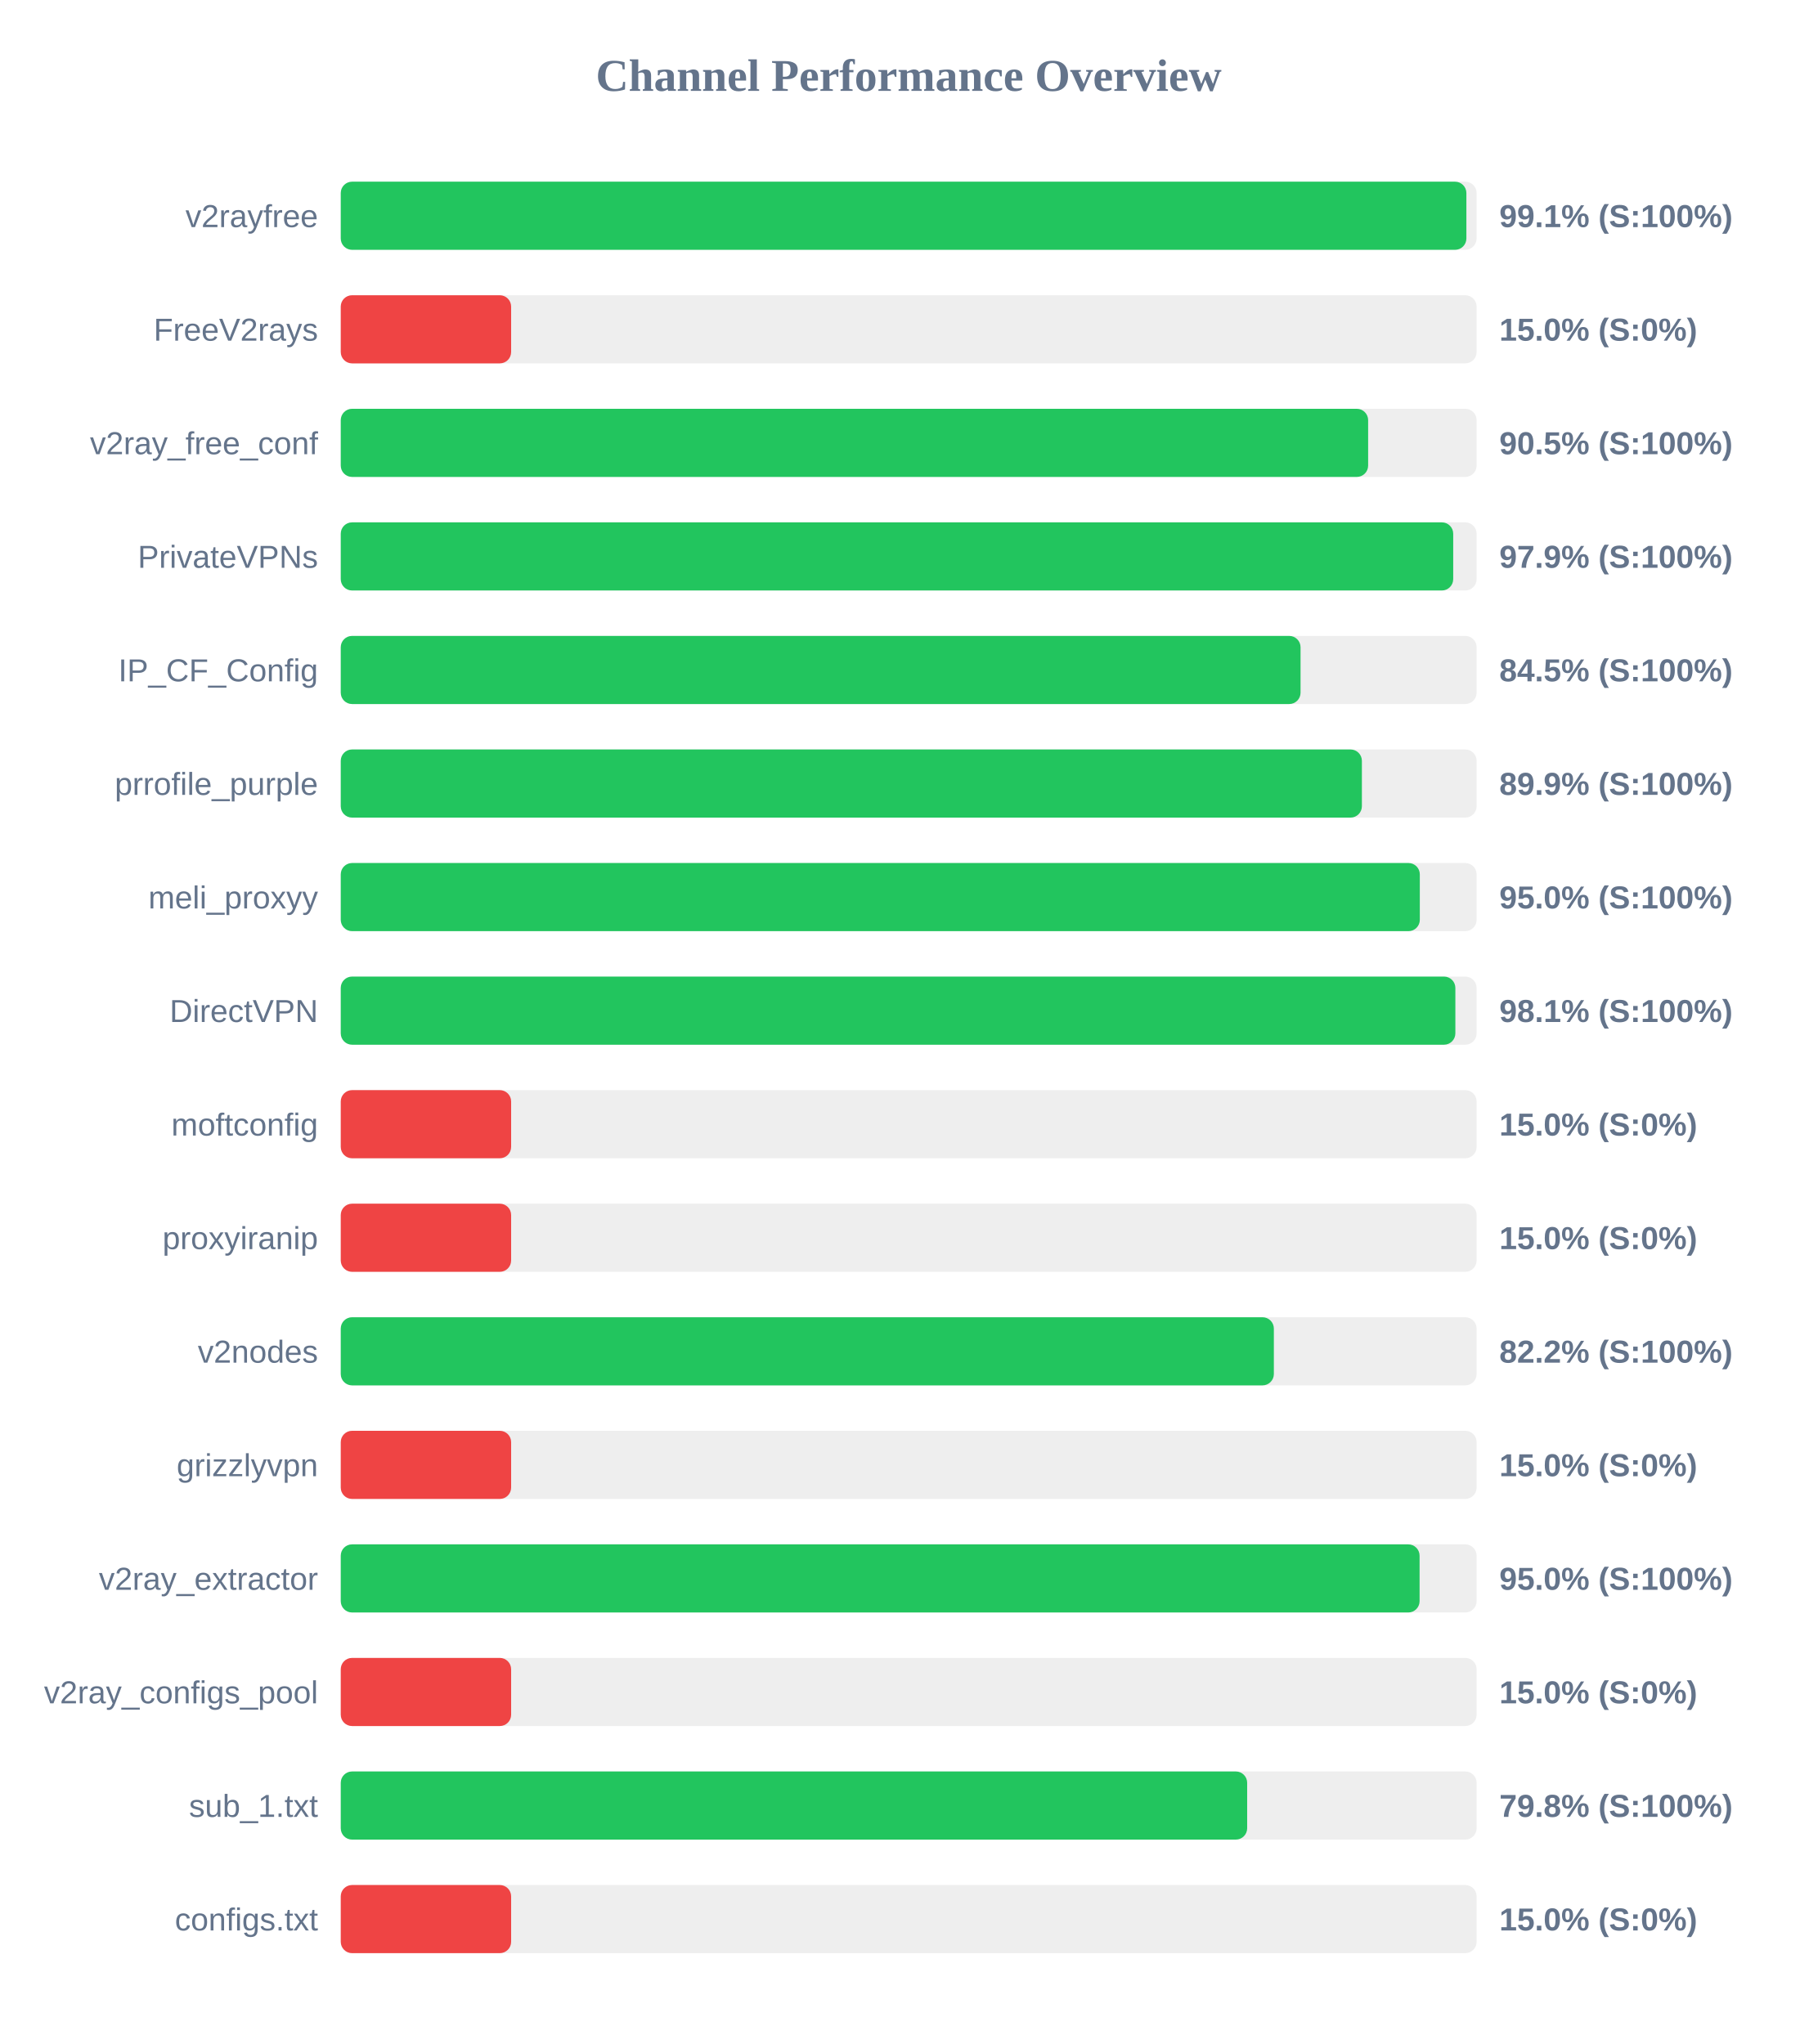
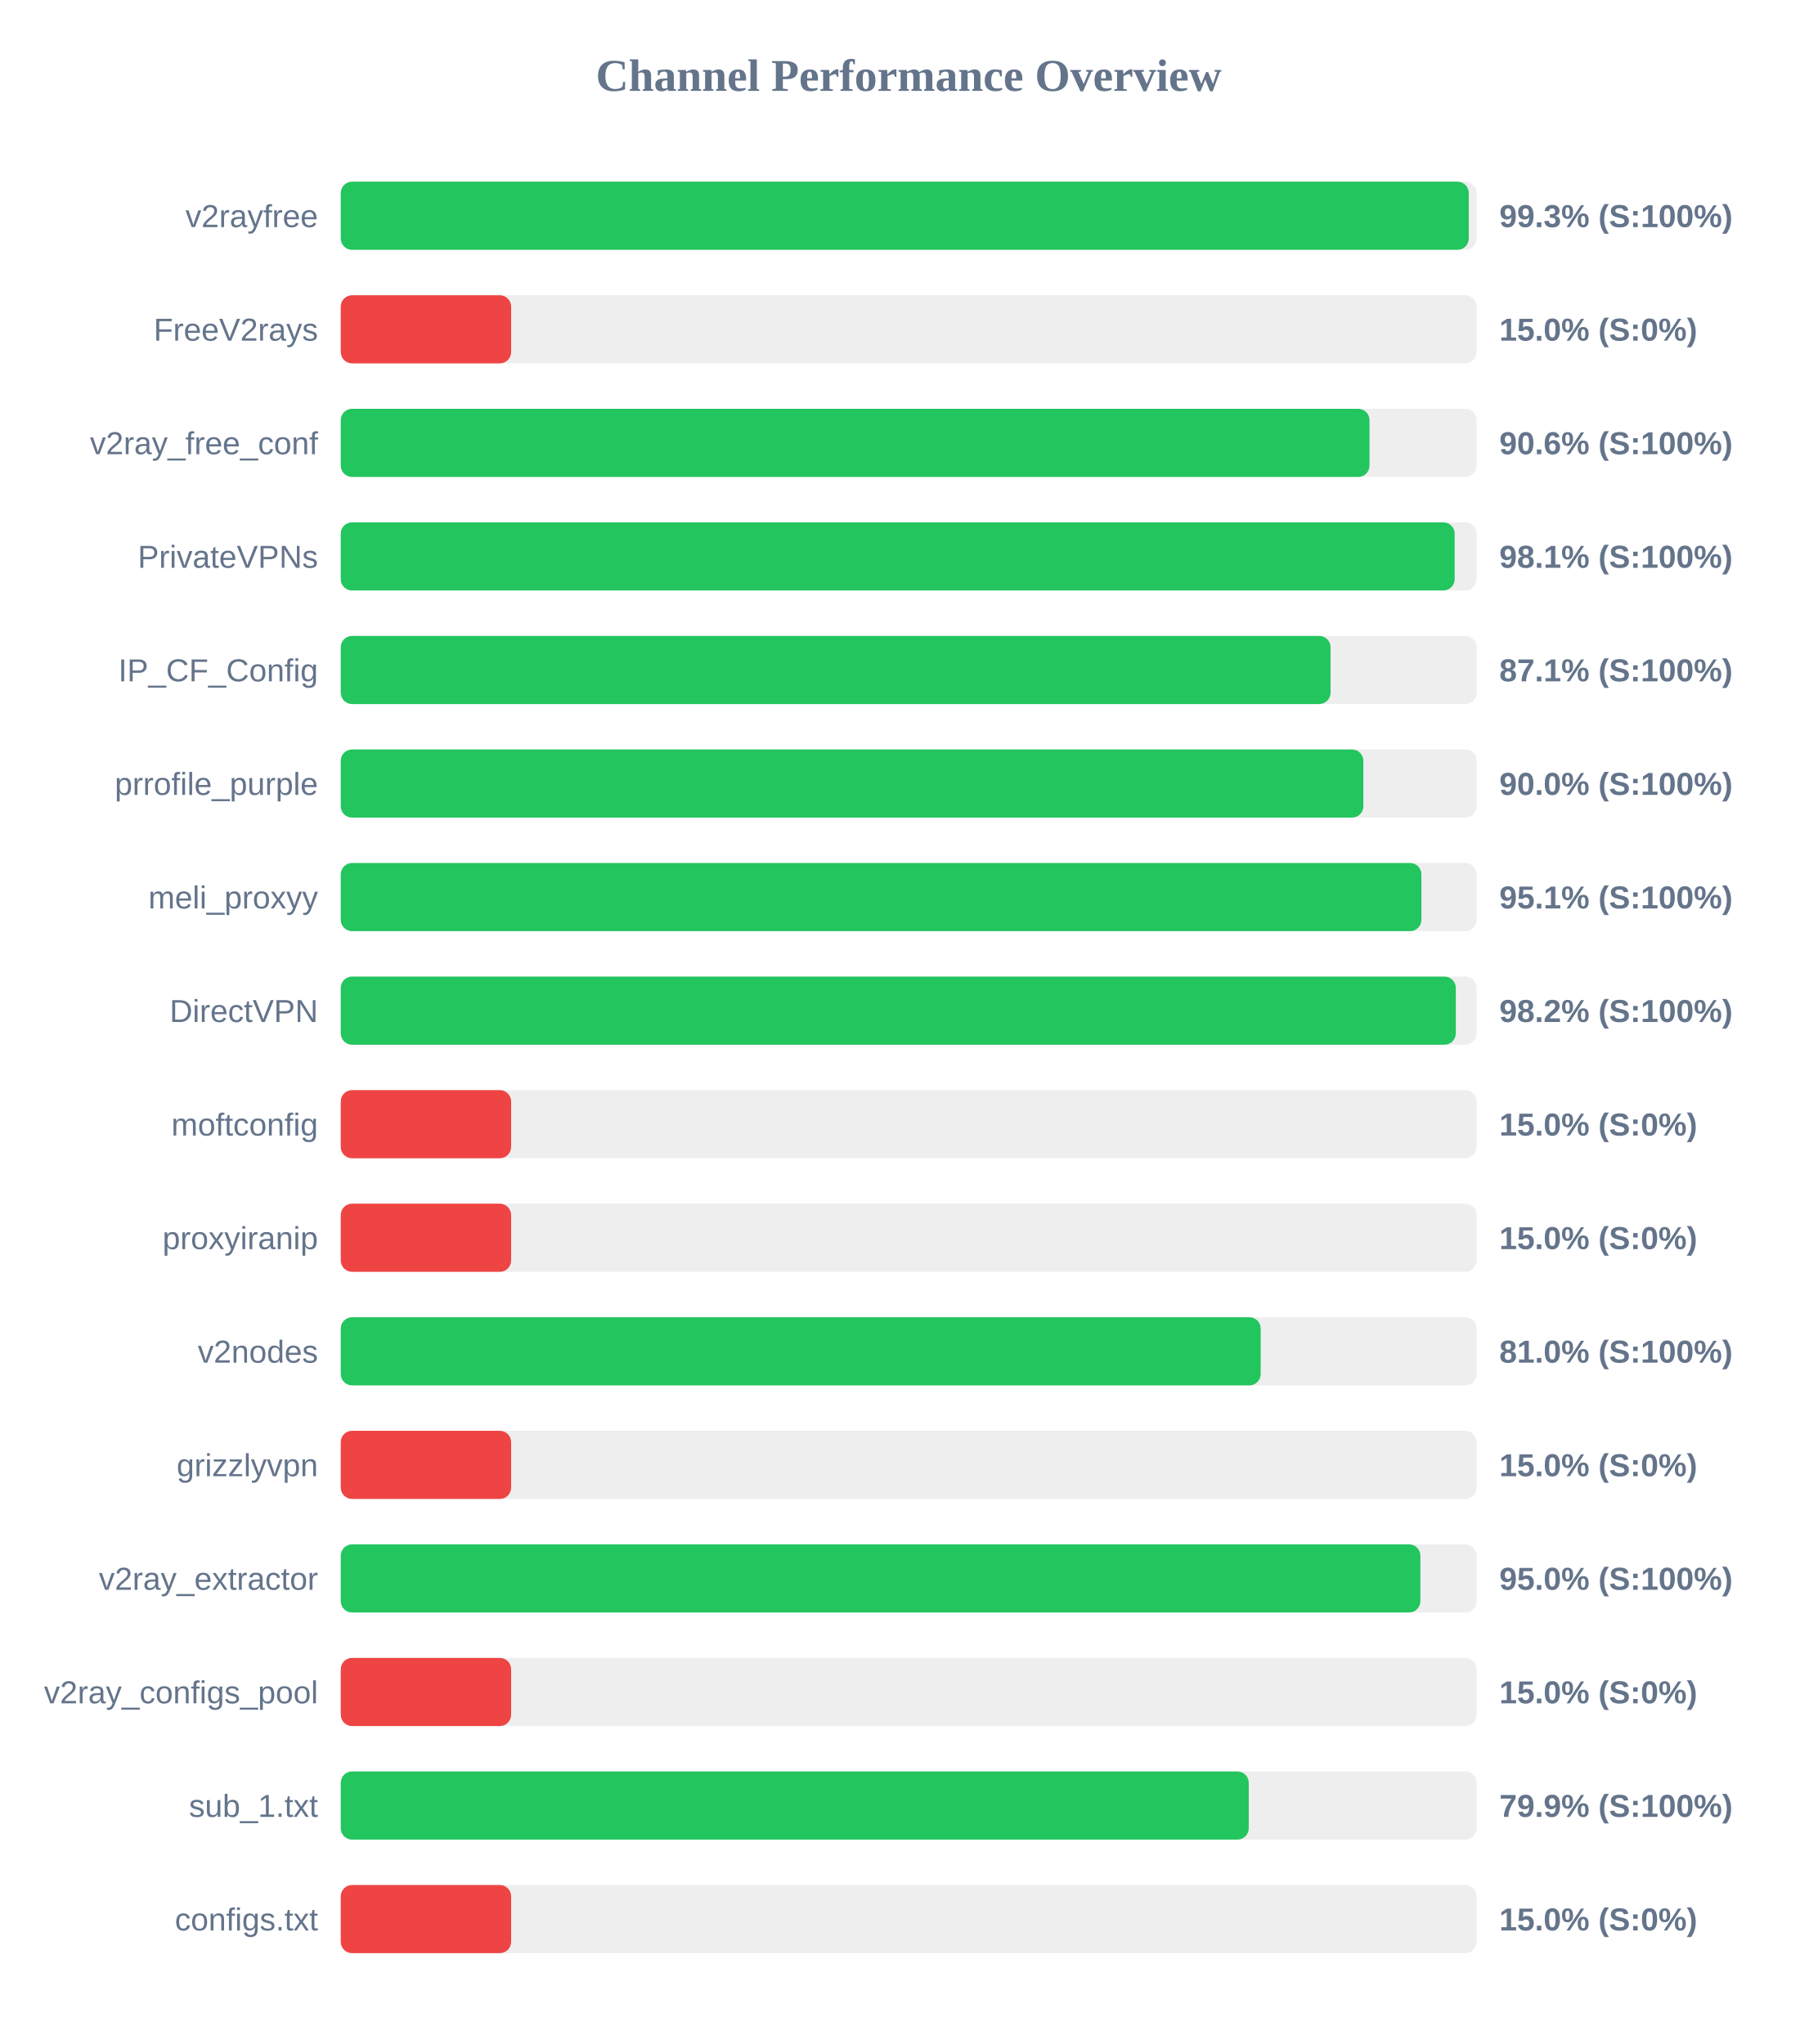
<svg xmlns="http://www.w3.org/2000/svg" width="800" height="900" version="1.1">
  <style>
        .row { font: 14px Arial; fill: #64748b; }
        .score { font: bold 14px Arial; fill: #64748b; }
    </style>
  <text x="400" y="40" text-anchor="middle" font-size="20px" font-weight="bold" fill="#64748b">Channel Performance Overview</text>
  <rect x="150" y="80" width="500" height="30" fill="#eee" rx="5" />
-   <rect x="150" y="80" width="495.5" height="30" fill="#22c55e" rx="5" />
+   <rect x="150" y="80" width="496.55" height="30" fill="#22c55e" rx="5" />
  <text x="140" y="100" text-anchor="end" class="row">v2rayfree</text>
-   <text x="660" y="100" text-anchor="start" class="score">99.1% (S:100%)</text>
+   <text x="660" y="100" text-anchor="start" class="score">99.3% (S:100%)</text>
  <rect x="150" y="130" width="500" height="30" fill="#eee" rx="5" />
  <rect x="150" y="130" width="75.0" height="30" fill="#ef4444" rx="5" />
  <text x="140" y="150" text-anchor="end" class="row">FreeV2rays</text>
  <text x="660" y="150" text-anchor="start" class="score">15.0% (S:0%)</text>
  <rect x="150" y="180" width="500" height="30" fill="#eee" rx="5" />
-   <rect x="150" y="180" width="452.25" height="30" fill="#22c55e" rx="5" />
+   <rect x="150" y="180" width="452.85" height="30" fill="#22c55e" rx="5" />
  <text x="140" y="200" text-anchor="end" class="row">v2ray_free_conf</text>
-   <text x="660" y="200" text-anchor="start" class="score">90.5% (S:100%)</text>
+   <text x="660" y="200" text-anchor="start" class="score">90.6% (S:100%)</text>
  <rect x="150" y="230" width="500" height="30" fill="#eee" rx="5" />
-   <rect x="150" y="230" width="489.7" height="30" fill="#22c55e" rx="5" />
+   <rect x="150" y="230" width="490.35" height="30" fill="#22c55e" rx="5" />
  <text x="140" y="250" text-anchor="end" class="row">PrivateVPNs</text>
-   <text x="660" y="250" text-anchor="start" class="score">97.9% (S:100%)</text>
+   <text x="660" y="250" text-anchor="start" class="score">98.1% (S:100%)</text>
  <rect x="150" y="280" width="500" height="30" fill="#eee" rx="5" />
-   <rect x="150" y="280" width="422.5" height="30" fill="#22c55e" rx="5" />
+   <rect x="150" y="280" width="435.7" height="30" fill="#22c55e" rx="5" />
  <text x="140" y="300" text-anchor="end" class="row">IP_CF_Config</text>
-   <text x="660" y="300" text-anchor="start" class="score">84.5% (S:100%)</text>
+   <text x="660" y="300" text-anchor="start" class="score">87.1% (S:100%)</text>
  <rect x="150" y="330" width="500" height="30" fill="#eee" rx="5" />
-   <rect x="150" y="330" width="449.5" height="30" fill="#22c55e" rx="5" />
+   <rect x="150" y="330" width="450.15" height="30" fill="#22c55e" rx="5" />
  <text x="140" y="350" text-anchor="end" class="row">prrofile_purple</text>
-   <text x="660" y="350" text-anchor="start" class="score">89.9% (S:100%)</text>
+   <text x="660" y="350" text-anchor="start" class="score">90.0% (S:100%)</text>
  <rect x="150" y="380" width="500" height="30" fill="#eee" rx="5" />
-   <rect x="150" y="380" width="475.0" height="30" fill="#22c55e" rx="5" />
+   <rect x="150" y="380" width="475.7" height="30" fill="#22c55e" rx="5" />
  <text x="140" y="400" text-anchor="end" class="row">meli_proxyy</text>
-   <text x="660" y="400" text-anchor="start" class="score">95.0% (S:100%)</text>
+   <text x="660" y="400" text-anchor="start" class="score">95.1% (S:100%)</text>
  <rect x="150" y="430" width="500" height="30" fill="#eee" rx="5" />
-   <rect x="150" y="430" width="490.65" height="30" fill="#22c55e" rx="5" />
+   <rect x="150" y="430" width="490.85" height="30" fill="#22c55e" rx="5" />
  <text x="140" y="450" text-anchor="end" class="row">DirectVPN</text>
-   <text x="660" y="450" text-anchor="start" class="score">98.1% (S:100%)</text>
+   <text x="660" y="450" text-anchor="start" class="score">98.2% (S:100%)</text>
  <rect x="150" y="480" width="500" height="30" fill="#eee" rx="5" />
  <rect x="150" y="480" width="75.0" height="30" fill="#ef4444" rx="5" />
  <text x="140" y="500" text-anchor="end" class="row">moftconfig</text>
  <text x="660" y="500" text-anchor="start" class="score">15.0% (S:0%)</text>
  <rect x="150" y="530" width="500" height="30" fill="#eee" rx="5" />
  <rect x="150" y="530" width="75.0" height="30" fill="#ef4444" rx="5" />
  <text x="140" y="550" text-anchor="end" class="row">proxyiranip</text>
  <text x="660" y="550" text-anchor="start" class="score">15.0% (S:0%)</text>
  <rect x="150" y="580" width="500" height="30" fill="#eee" rx="5" />
-   <rect x="150" y="580" width="410.75" height="30" fill="#22c55e" rx="5" />
+   <rect x="150" y="580" width="404.95" height="30" fill="#22c55e" rx="5" />
  <text x="140" y="600" text-anchor="end" class="row">v2nodes</text>
-   <text x="660" y="600" text-anchor="start" class="score">82.2% (S:100%)</text>
+   <text x="660" y="600" text-anchor="start" class="score">81.0% (S:100%)</text>
  <rect x="150" y="630" width="500" height="30" fill="#eee" rx="5" />
  <rect x="150" y="630" width="75.0" height="30" fill="#ef4444" rx="5" />
  <text x="140" y="650" text-anchor="end" class="row">grizzlyvpn</text>
  <text x="660" y="650" text-anchor="start" class="score">15.0% (S:0%)</text>
  <rect x="150" y="680" width="500" height="30" fill="#eee" rx="5" />
-   <rect x="150" y="680" width="474.9" height="30" fill="#22c55e" rx="5" />
+   <rect x="150" y="680" width="475.25" height="30" fill="#22c55e" rx="5" />
  <text x="140" y="700" text-anchor="end" class="row">v2ray_extractor</text>
  <text x="660" y="700" text-anchor="start" class="score">95.0% (S:100%)</text>
  <rect x="150" y="730" width="500" height="30" fill="#eee" rx="5" />
  <rect x="150" y="730" width="75.0" height="30" fill="#ef4444" rx="5" />
  <text x="140" y="750" text-anchor="end" class="row">v2ray_configs_pool</text>
  <text x="660" y="750" text-anchor="start" class="score">15.0% (S:0%)</text>
  <rect x="150" y="780" width="500" height="30" fill="#eee" rx="5" />
-   <rect x="150" y="780" width="399.0" height="30" fill="#22c55e" rx="5" />
+   <rect x="150" y="780" width="399.7" height="30" fill="#22c55e" rx="5" />
  <text x="140" y="800" text-anchor="end" class="row">sub_1.txt</text>
-   <text x="660" y="800" text-anchor="start" class="score">79.8% (S:100%)</text>
+   <text x="660" y="800" text-anchor="start" class="score">79.9% (S:100%)</text>
  <rect x="150" y="830" width="500" height="30" fill="#eee" rx="5" />
  <rect x="150" y="830" width="75.0" height="30" fill="#ef4444" rx="5" />
  <text x="140" y="850" text-anchor="end" class="row">configs.txt</text>
  <text x="660" y="850" text-anchor="start" class="score">15.0% (S:0%)</text>
</svg>
